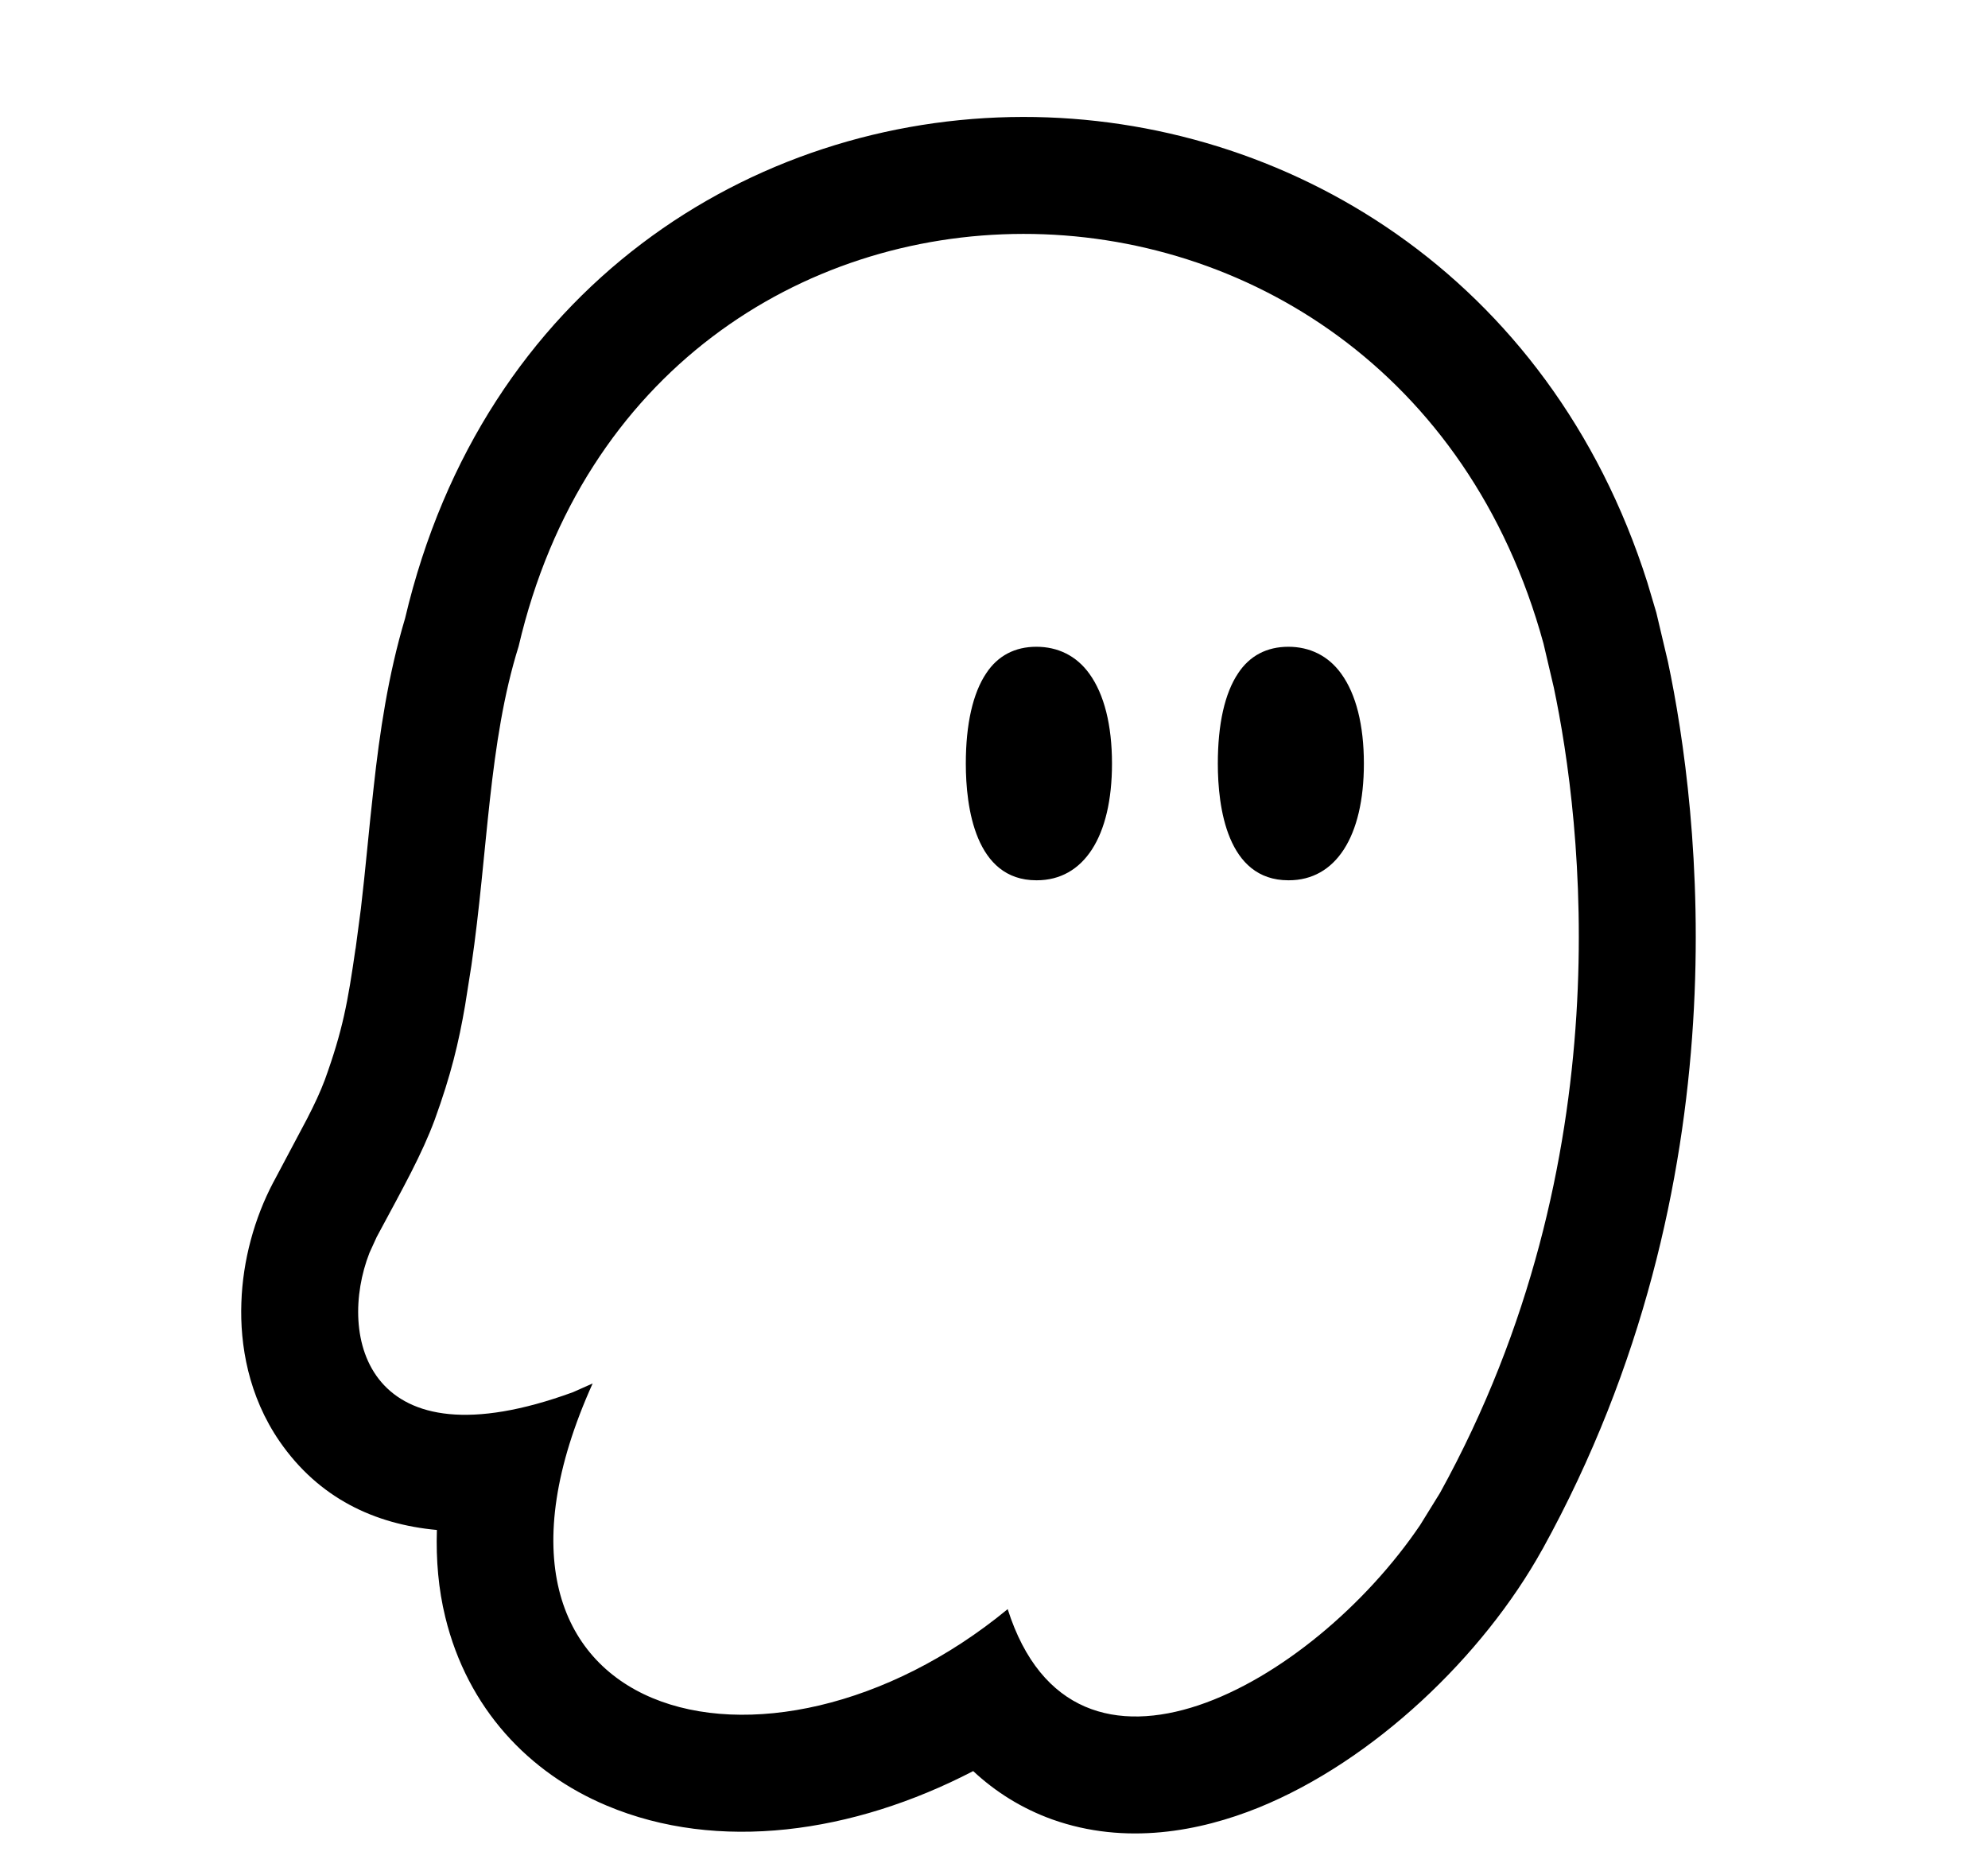
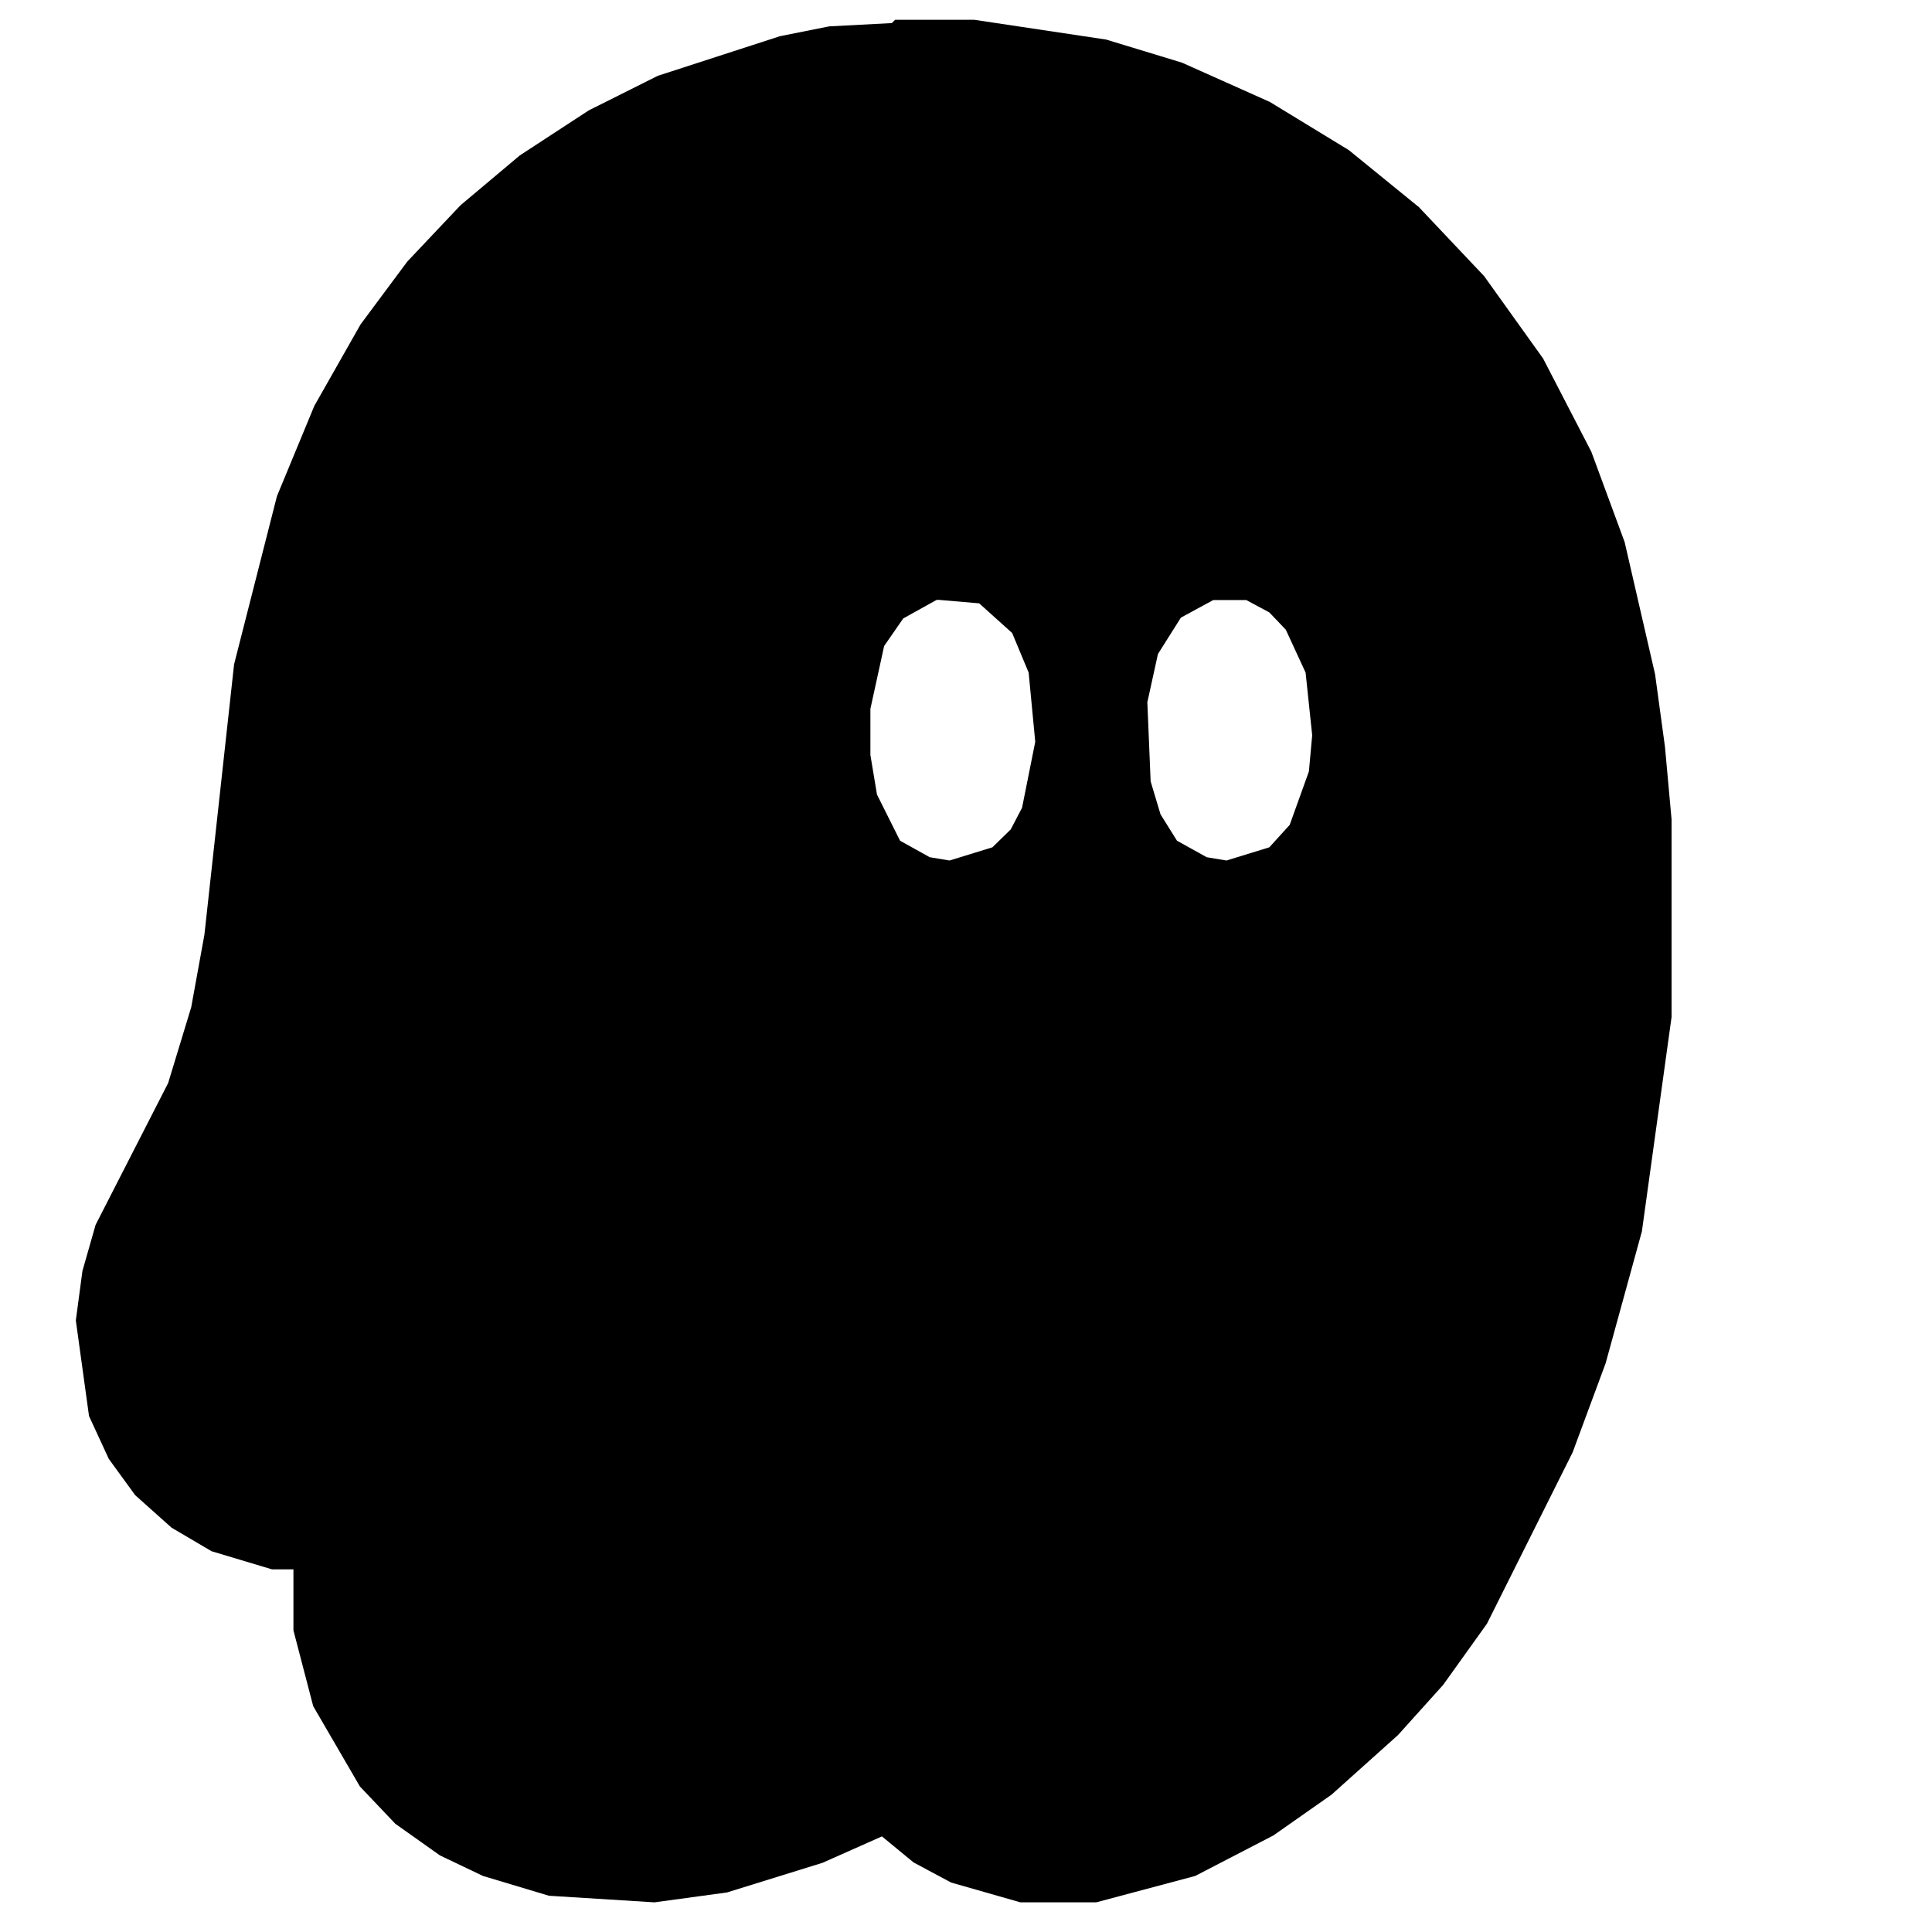
- <svg xmlns="http://www.w3.org/2000/svg" width="17" height="16" viewBox="0 0 17 16" fill="currentColor">
-   <path d="M8.748 1C10.99 0.998 13.252 2.351 14.087 4.981L14.164 5.24L14.263 5.659C14.53 6.922 14.927 10.1 13.19 13.249L13.189 13.25C12.683 14.164 11.745 15.06 10.761 15.459C10.263 15.66 9.627 15.784 8.997 15.559C8.737 15.465 8.513 15.324 8.322 15.146C7.292 15.681 6.139 15.841 5.19 15.442C4.522 15.162 3.998 14.61 3.808 13.83C3.749 13.59 3.728 13.34 3.736 13.084C3.202 13.035 2.726 12.811 2.392 12.328C2.123 11.938 2.051 11.5 2.064 11.14C2.076 10.777 2.176 10.417 2.337 10.111L2.34 10.106L2.625 9.569C2.692 9.439 2.738 9.34 2.778 9.234C2.931 8.81 2.974 8.572 3.04 8.113L3.041 8.111L3.086 7.771C3.126 7.434 3.153 7.106 3.196 6.727C3.246 6.271 3.318 5.776 3.464 5.288C4.131 2.458 6.43 1.003 8.748 1ZM13.199 5.504C11.921 0.833 5.534 0.824 4.435 5.527C4.177 6.351 4.173 7.286 4.031 8.257L3.977 8.599C3.922 8.918 3.857 9.191 3.717 9.577C3.606 9.874 3.459 10.136 3.221 10.579L3.159 10.715C2.882 11.426 3.128 12.553 4.899 11.906L5.068 11.831C3.759 14.732 6.555 15.46 8.617 13.761C9.186 15.547 11.219 14.409 12.144 13.042L12.314 12.767C13.886 9.917 13.527 7.018 13.287 5.879L13.199 5.504Z" />
-   <path d="M8.862 7.528C8.339 7.528 8.259 6.902 8.259 6.53C8.259 6.193 8.319 5.928 8.434 5.757C8.533 5.607 8.68 5.531 8.862 5.531C9.045 5.531 9.204 5.607 9.315 5.761C9.442 5.936 9.509 6.201 9.509 6.53C9.509 7.156 9.267 7.528 8.866 7.528H8.862Z" />
-   <path d="M11.017 7.528C10.493 7.528 10.414 6.902 10.414 6.53C10.414 6.193 10.473 5.928 10.588 5.757C10.687 5.607 10.834 5.531 11.017 5.531C11.199 5.531 11.358 5.607 11.469 5.761C11.596 5.936 11.663 6.201 11.663 6.53C11.663 7.156 11.421 7.528 11.021 7.528H11.017Z" />
+ <svg xmlns="http://www.w3.org/2000/svg" width="16" height="16" version="1.1" desc="Created with imagetracer.js version 1.2.6" viewBox="0 0 16 16" preserveAspectRatio="xMinYMin meet">
+   <g transform="translate(-0.000,-0.000) scale(0.027304)">
+     <rect id="svgEditorBackground" x="0" y="0" width="519" height="586" style="fill:none;stroke:none" />
+     <path opacity="1" d="M271.500,6.000L295.500,6.000L335.500,12.000L358.500,19.000L385.153,30.918L409.112,45.531L430.378,62.837L450.163,83.765L468.041,108.745L482.653,136.990L492.760,164.383L502.000,204.500L505.000,226.500L507.000,248.500L507.000,308.500L498.000,373.500L487.000,413.500L477.000,440.500L451.000,492.500L437.723,511.044L424.019,526.269L403.851,544.351L386.218,556.718L362.500,569.000L332.500,577.000L309.500,577.000L288.500,571.000L277.100,564.900L267.500,557.000L249.500,565.000L220.500,574.000L198.500,577.000L166.500,575.000L146.500,569.000L133.446,562.768L119.904,553.168L109.154,541.846L95.000,517.500L89.000,494.500L89.000,476.000L82.500,476.000L64.173,470.506L52.035,463.358L41.000,453.500L33.000,442.500L27.000,429.500L23.000,400.500L25.000,385.500L29.000,371.500L51.000,328.500L58.000,305.500L62.000,283.500L71.000,201.500L84.000,150.500L95.344,123.094L109.375,98.375L123.541,79.327L139.681,62.253L157.650,47.150L178.561,33.490L199.500,23.000L236.500,11.000L251.500,8.000L270.500,7.000L271.500,6.000ZM284.000,182.000L273.953,187.588L268.167,195.945L264.000,215.000L264.000,229.000L266.000,241.000L273.000,255.000L282.000,260.000L288.000,261.000L301.000,257.000L306.568,251.566L310.000,245.000L314.000,225.000L312.000,204.000L307.000,192.000L297.000,183.000L284.568,181.932L284.000,182.000ZM368.000,182.000L358.184,187.327L351.219,198.362L348.000,213.000L349.000,237.000L352.000,247.000L357.000,255.000L366.000,260.000L372.000,261.000L385.000,257.000L391.180,250.191L397.000,234.000L398.000,223.000L396.000,204.000L390.000,191.000L385.000,185.750L378.000,182.000L368.000,182.000Z" style="fill:black;stroke:none" stroke-linejoin="round" stroke-linecap="round" stroke-miterlimit="1.5" shape-rendering="geometricPrecision" vector-effect="non-scaling-stroke" />
+   </g>
</svg>
